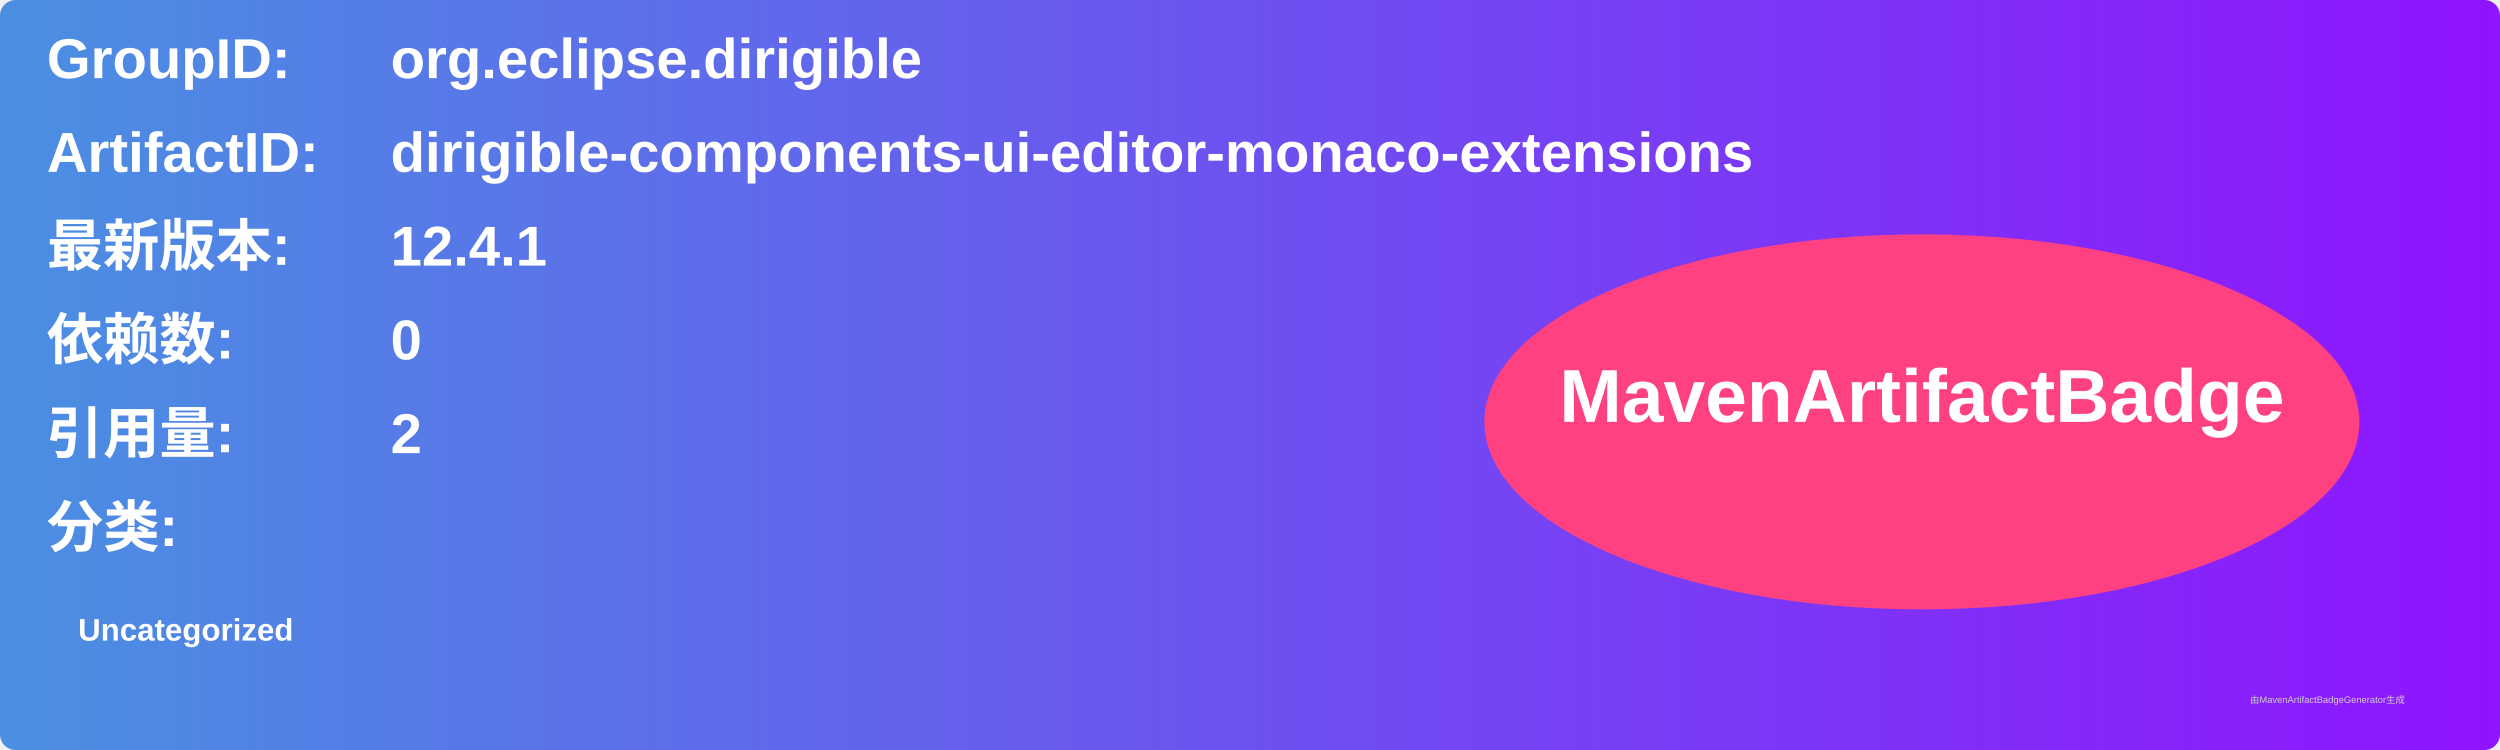
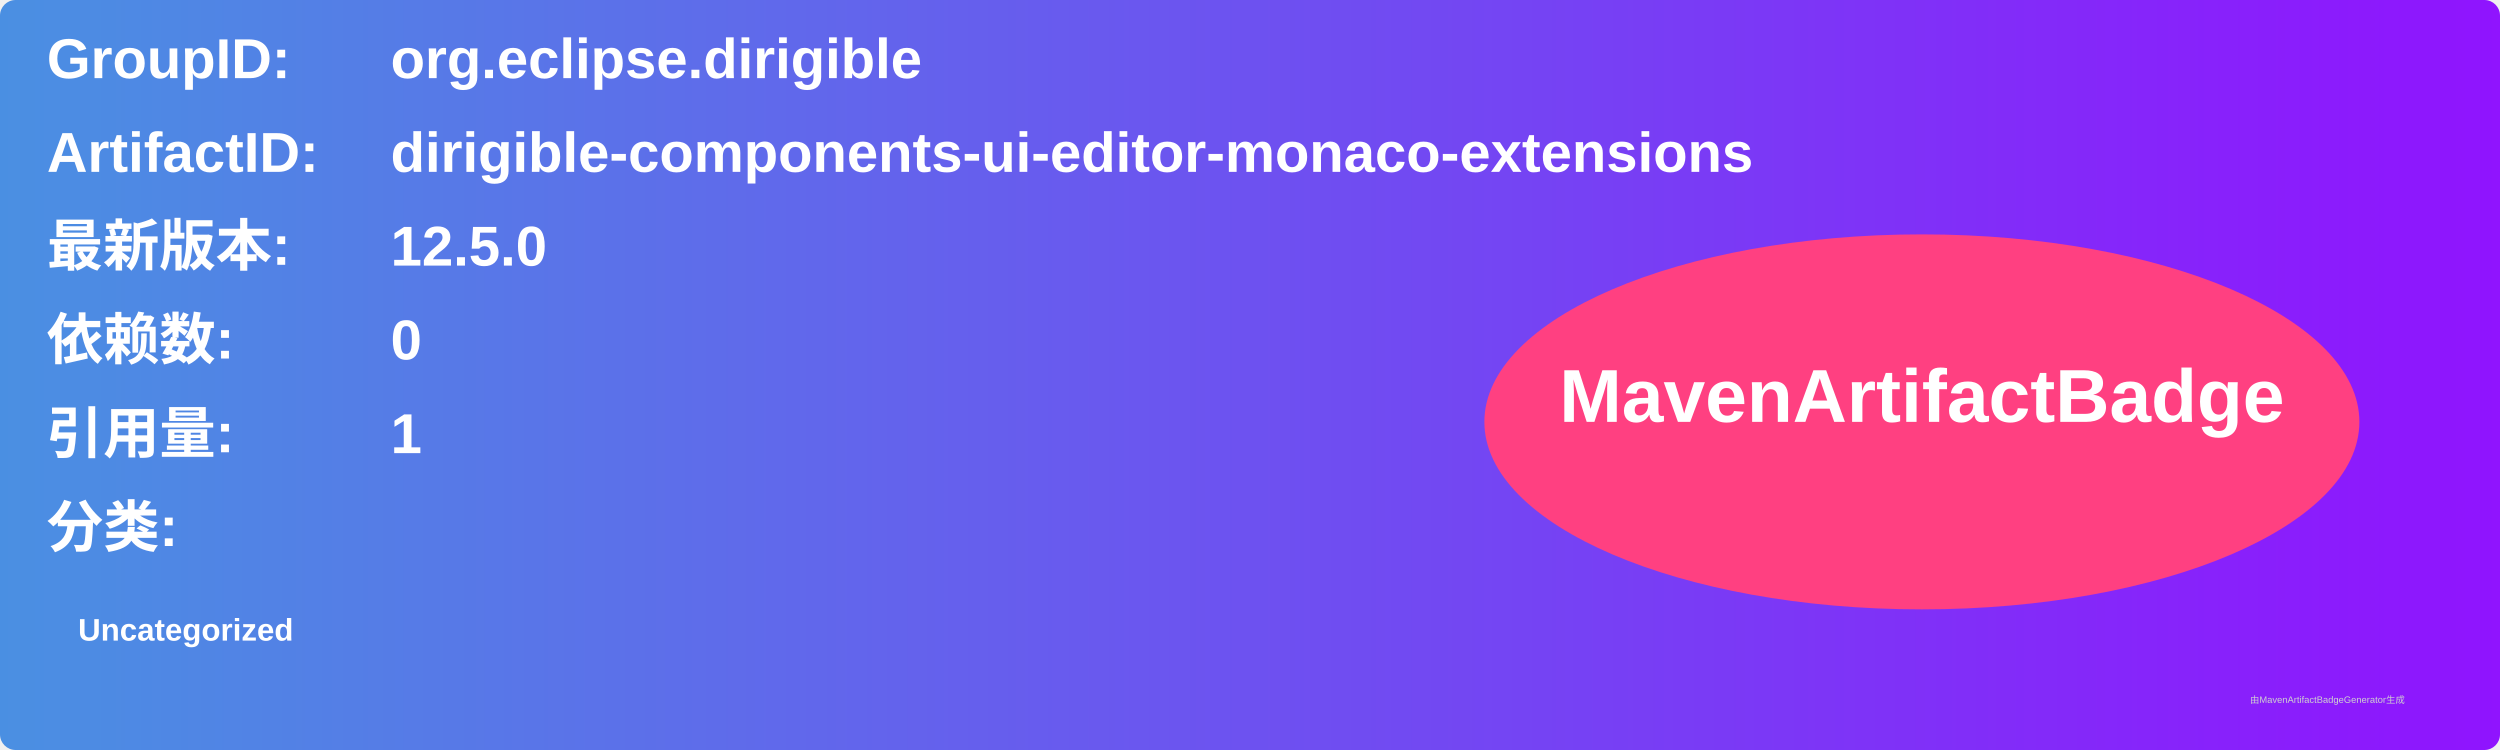
<svg xmlns="http://www.w3.org/2000/svg" width="800" height="240" viewBox="0 0 800 240">
  <linearGradient id="grad" x1="0%" y1="0%" x2="100%" y2="0%">
    <stop offset="0%" stop-color="#4a90e2" />
    <stop offset="100%" stop-color="#9013fe" />
  </linearGradient>
  <rect width="100%" height="100%" rx="5" ry="5" fill="url(#grad)" />
  <g transform="translate(15, 15)">
    <text x="0" y="10" font-family="Arial" font-size="18" fill="white" font-weight="bold" width="260">GroupID:</text>
    <text x="110" y="10" font-family="Arial" font-size="18" fill="white" font-weight="bold" width="460">org.eclipse.dirigible</text>
    <text x="0" y="40" font-family="Arial" font-size="18" fill="white" font-weight="bold" width="260">ArtifactID:</text>
    <text x="110" y="40" font-family="Arial" font-size="18" fill="white" font-weight="bold" width="460">dirigible-components-ui-editor-monaco-extensions</text>
    <text x="0" y="70" font-family="Arial" font-size="18" fill="white" font-weight="bold">最新版本:</text>
    <text x="110" y="70" font-family="Arial" font-size="18" fill="white" font-weight="bold">
-       <tspan font-weight="bold">12.4.1</tspan>
+       <tspan font-weight="bold">12.5.0</tspan>
    </text>
    <text x="0" y="100" font-family="Arial" font-size="18" fill="white" font-weight="bold">依赖数: </text>
    <text x="110" y="100" font-family="Arial" font-size="18" fill="white">
      <tspan font-weight="bold">0</tspan>
    </text>
    <text x="0" y="130" font-family="Arial" font-size="18" fill="white" font-weight="bold">引用量: </text>
    <text x="110" y="130" font-family="Arial" font-size="18" fill="white">
-       <tspan font-weight="bold">2</tspan>
+       <tspan font-weight="bold">1</tspan>
    </text>
    <text x="0" y="160" font-family="Arial" font-size="18" fill="white" font-weight="bold">分类:</text>
    <text x="10" y="190" font-family="Arial" font-size="10" fill="white">
      <tspan font-weight="bold">Uncategorized</tspan>
    </text>
    <ellipse cx="600" cy="120" rx="140" ry="60" fill="#ff4081" />
    <text x="600" y="120" text-anchor="middle" font-family="Arial" font-size="24" fill="white" font-weight="bold">MavenArtifactBadge</text>
  </g>
  <text x="720" y="225" font-family="Arial" font-size="3" fill="#d0d0d0">由MavenArtifactBadgeGenerator生成</text>
</svg>
